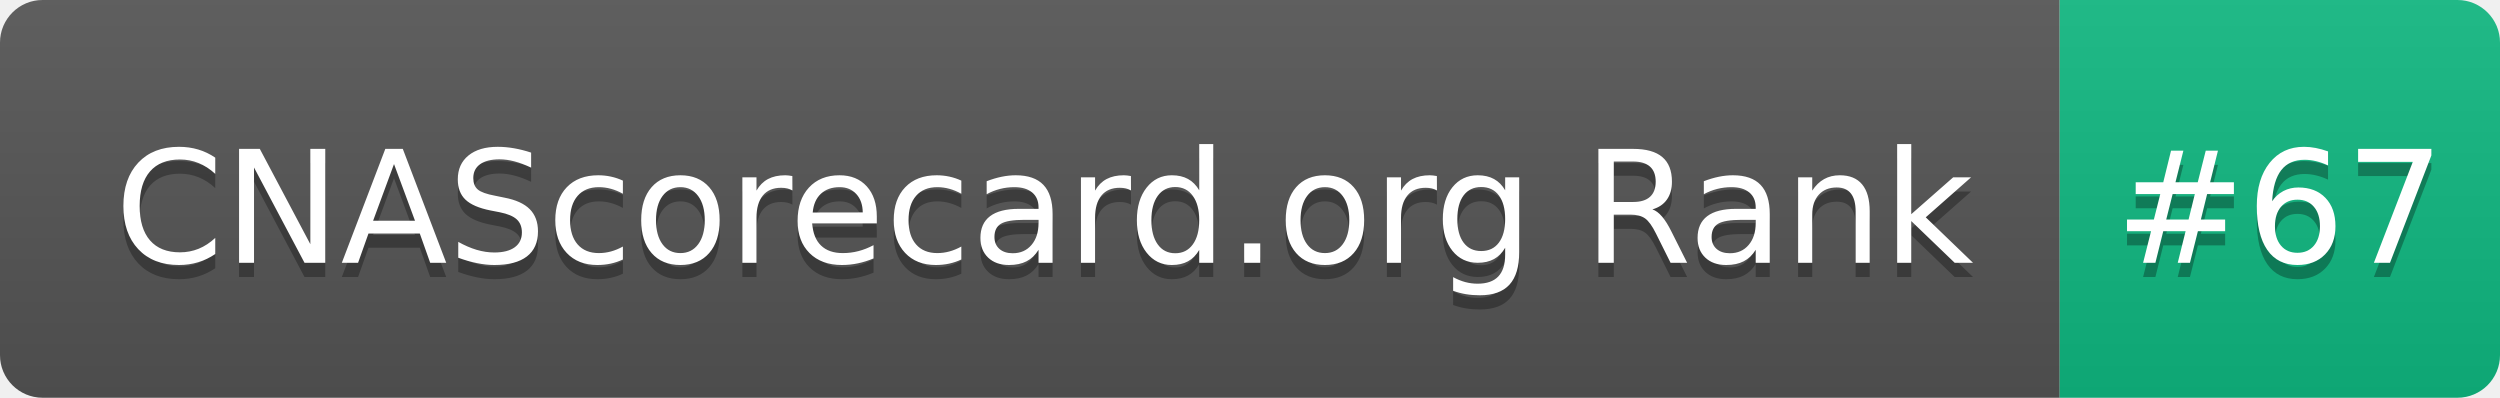
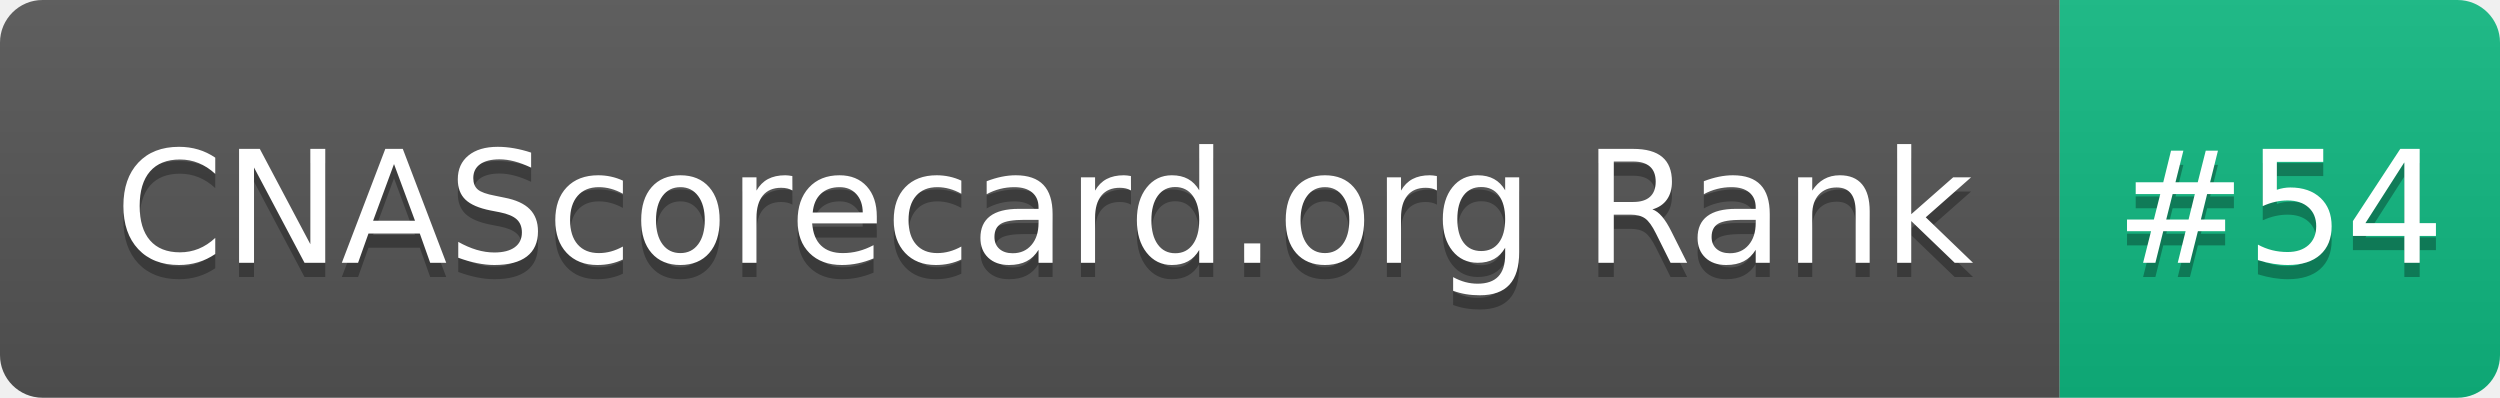
- <svg xmlns="http://www.w3.org/2000/svg" width="176" height="28" role="img" aria-label="CNAScorecard.org Rank: #67">
+ <svg xmlns="http://www.w3.org/2000/svg" width="176" height="28" role="img" aria-label="CNAScorecard.org Rank: #54">
  <linearGradient id="s" x2="0" y2="100%">
    <stop offset="0" stop-color="#bbb" stop-opacity=".1" />
    <stop offset="1" stop-opacity=".1" />
  </linearGradient>
  <clipPath id="r">
    <rect width="176" height="28" rx="3" fill="#fff" />
  </clipPath>
  <g clip-path="url(#r)">
    <rect width="145" height="28" fill="#555" />
    <rect x="145" width="31" height="28" fill="#10B981" />
    <rect width="176" height="28" fill="url(#s)" />
  </g>
  <g fill="#fff" text-anchor="middle" font-family="Verdana,Geneva,DejaVu Sans,sans-serif" text-rendering="geometricPrecision" font-size="110">
    <text aria-hidden="true" x="735" y="195" fill="#010101" fill-opacity=".3" transform="scale(.1)" textLength="1350">CNAScorecard.org Rank</text>
    <text x="735" y="185" transform="scale(.1)" fill="#fff" textLength="1350">CNAScorecard.org Rank</text>
-     <text aria-hidden="true" x="1605" y="195" fill="#010101" fill-opacity=".3" transform="scale(.1)" textLength="210">#67</text>
-     <text x="1605" y="185" transform="scale(.1)" fill="#fff" textLength="210">#67</text>
+     <text aria-hidden="true" x="1605" y="195" fill="#010101" fill-opacity=".3" transform="scale(.1)" textLength="210">#54</text>
+     <text x="1605" y="185" transform="scale(.1)" fill="#fff" textLength="210">#54</text>
  </g>
</svg>
